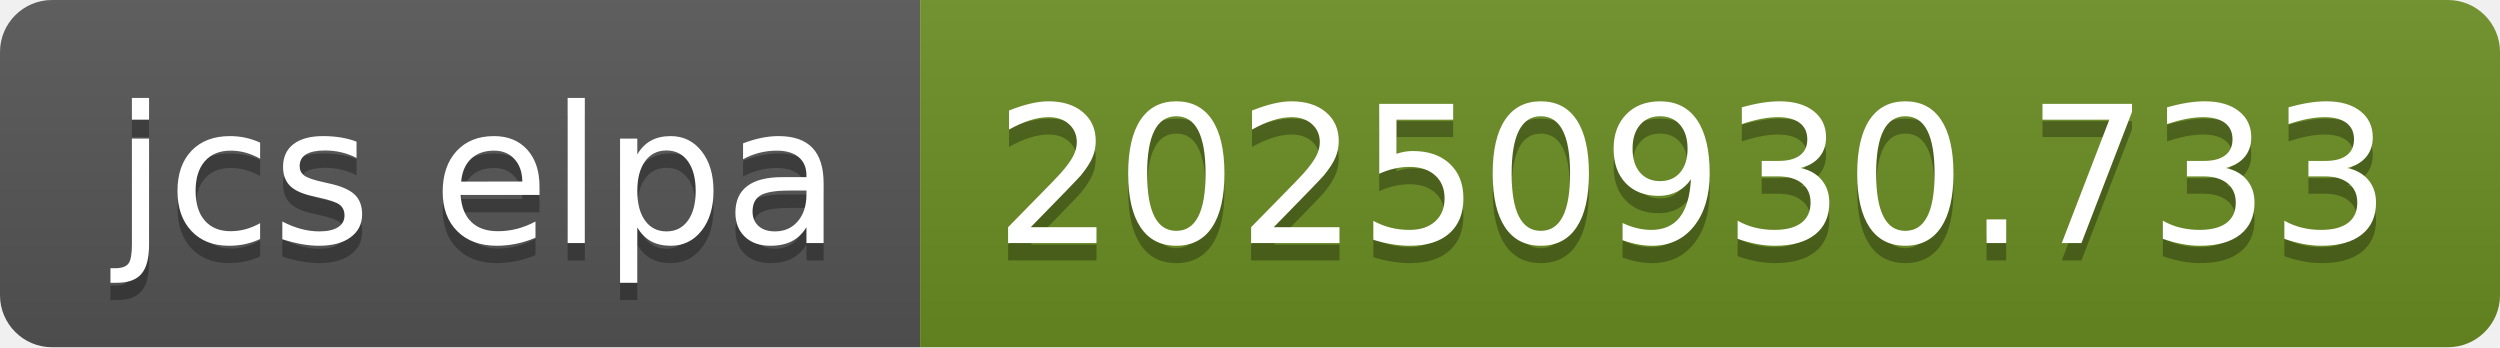
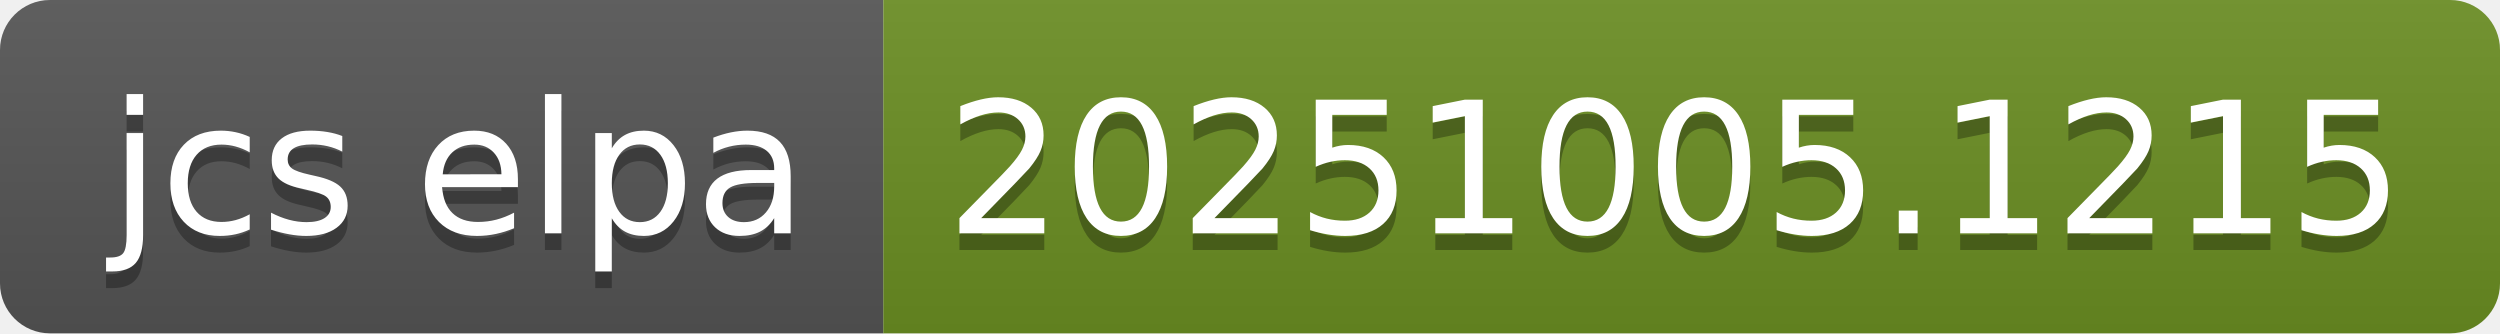
- <svg xmlns="http://www.w3.org/2000/svg" width="144" height="20" role="img" aria-label="jcs elpa: 20250930.733">
+ <svg xmlns="http://www.w3.org/2000/svg" width="150" height="20" role="img" aria-label="jcs elpa: 20251005.1215">
  <linearGradient id="s" x2="0" y2="100%">
    <stop offset="0" stop-color="#bbb" stop-opacity=".1" />
    <stop offset="1" stop-opacity=".1" />
  </linearGradient>
  <clipPath id="r">
-     <rect width="144" height="20" rx="3" fill="#fff" />
+     <rect width="150" height="20" rx="3" fill="#fff" />
  </clipPath>
  <g clip-path="url(#r)">
    <rect width="53" height="20" fill="#555" />
-     <rect x="53" width="91" height="20" fill="#6b8e23" />
-     <rect width="144" height="20" fill="url(#s)" />
+     <rect x="53" width="97" height="20" fill="#6b8e23" />
+     <rect width="150" height="20" fill="url(#s)" />
  </g>
  <g fill="#fff" text-anchor="middle" font-family="Verdana,Geneva,DejaVu Sans,sans-serif" text-rendering="geometricPrecision" font-size="110">
    <text aria-hidden="true" x="275" y="150" fill="#010101" fill-opacity=".3" transform="scale(.1)" textLength="430">jcs elpa</text>
    <text x="275" y="140" transform="scale(.1)" fill="#fff" textLength="430">jcs elpa</text>
-     <text aria-hidden="true" x="975" y="150" fill="#010101" fill-opacity=".3" transform="scale(.1)" textLength="810">20250930.733</text>
-     <text x="975" y="140" transform="scale(.1)" fill="#fff" textLength="810">20250930.733</text>
+     <text aria-hidden="true" x="1005" y="150" fill="#010101" fill-opacity=".3" transform="scale(.1)" textLength="870">20251005.1215</text>
+     <text x="1005" y="140" transform="scale(.1)" fill="#fff" textLength="870">20251005.1215</text>
  </g>
</svg>
